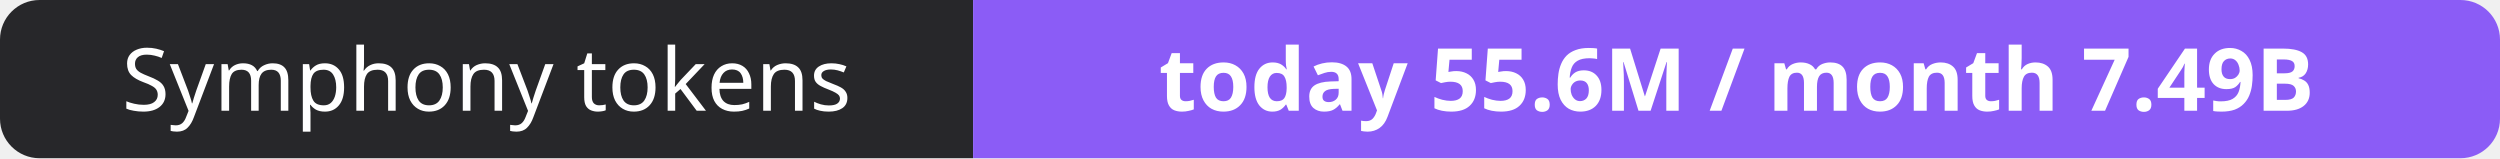
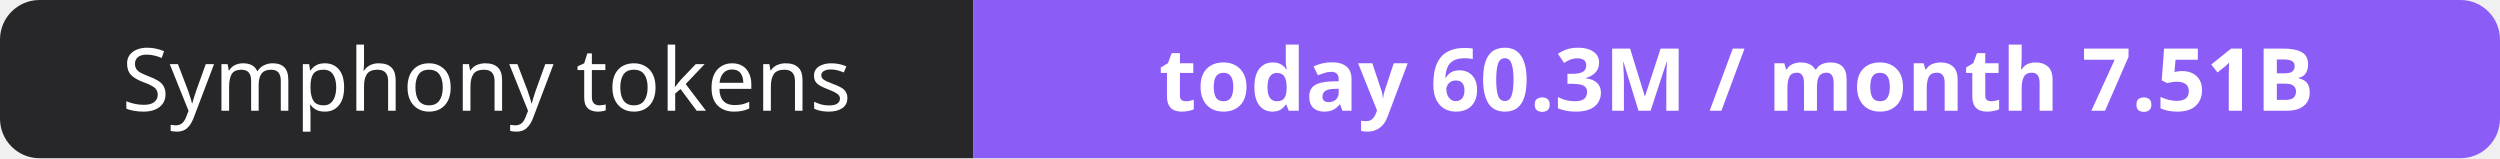
- <svg xmlns="http://www.w3.org/2000/svg" width="316" height="20" role="img" aria-label="Symphony tokens: today 55.6M / month 7.49B">
+ <svg xmlns="http://www.w3.org/2000/svg" width="316" height="20" role="img" aria-label="Symphony tokens: today 60.3M / month 7.51B">
  <clipPath id="r">
    <rect width="316" height="20" rx="5" fill="#fff" />
  </clipPath>
  <g clip-path="url(#r)">
    <rect width="123" height="20" fill="#27272a" />
    <rect x="123" width="193" height="20" fill="#8b5cf6" />
  </g>
  <g fill="#fff" text-anchor="middle" font-family="Verdana,Geneva,sans-serif" font-size="11">
    <text x="61.5" y="14">Symphony tokens</text>
-     <text x="219.5" y="14" font-weight="700">today 55.6M / month 7.49B</text>
+     <text x="219.5" y="14" font-weight="700">today 60.3M / month 7.51B</text>
  </g>
</svg>
